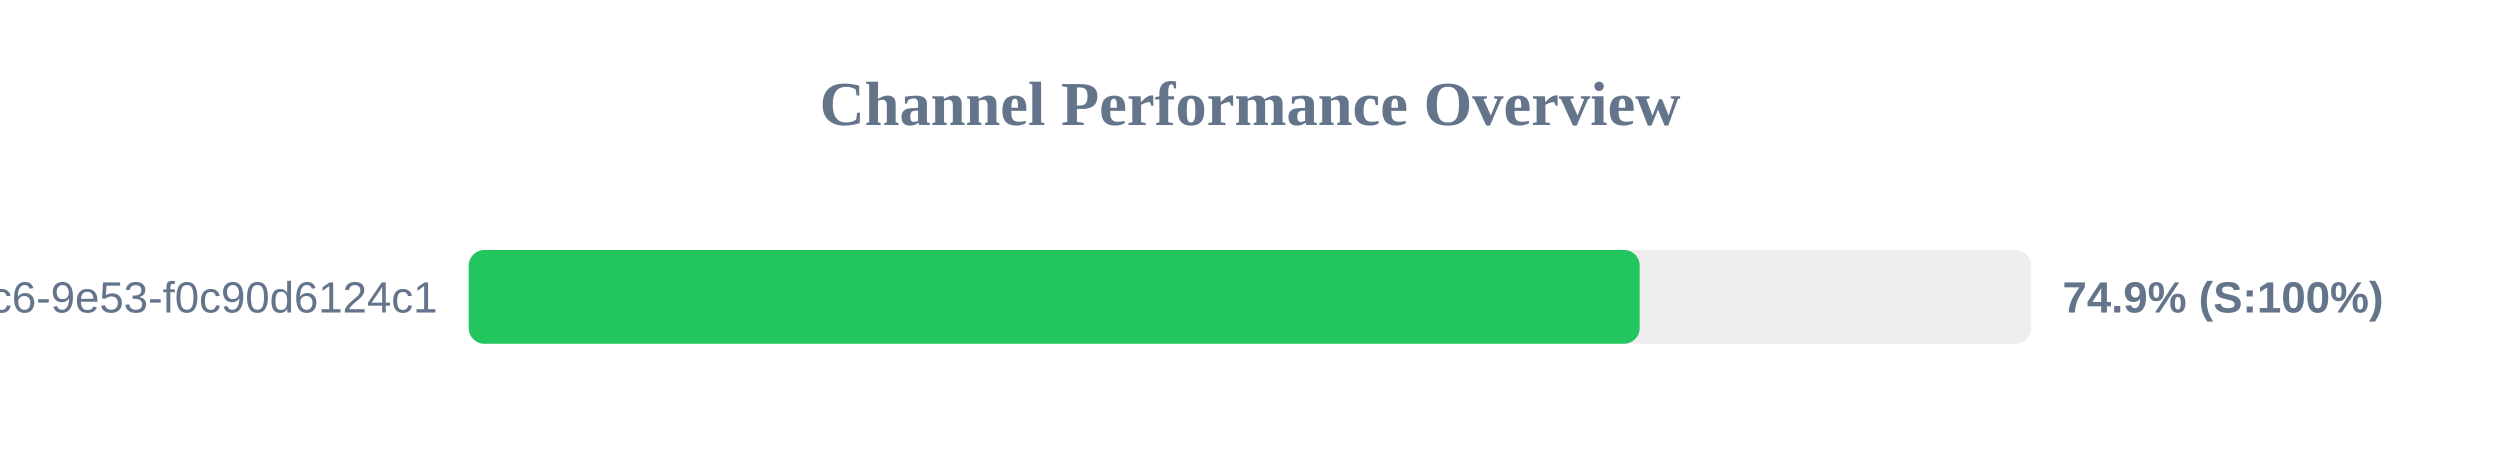
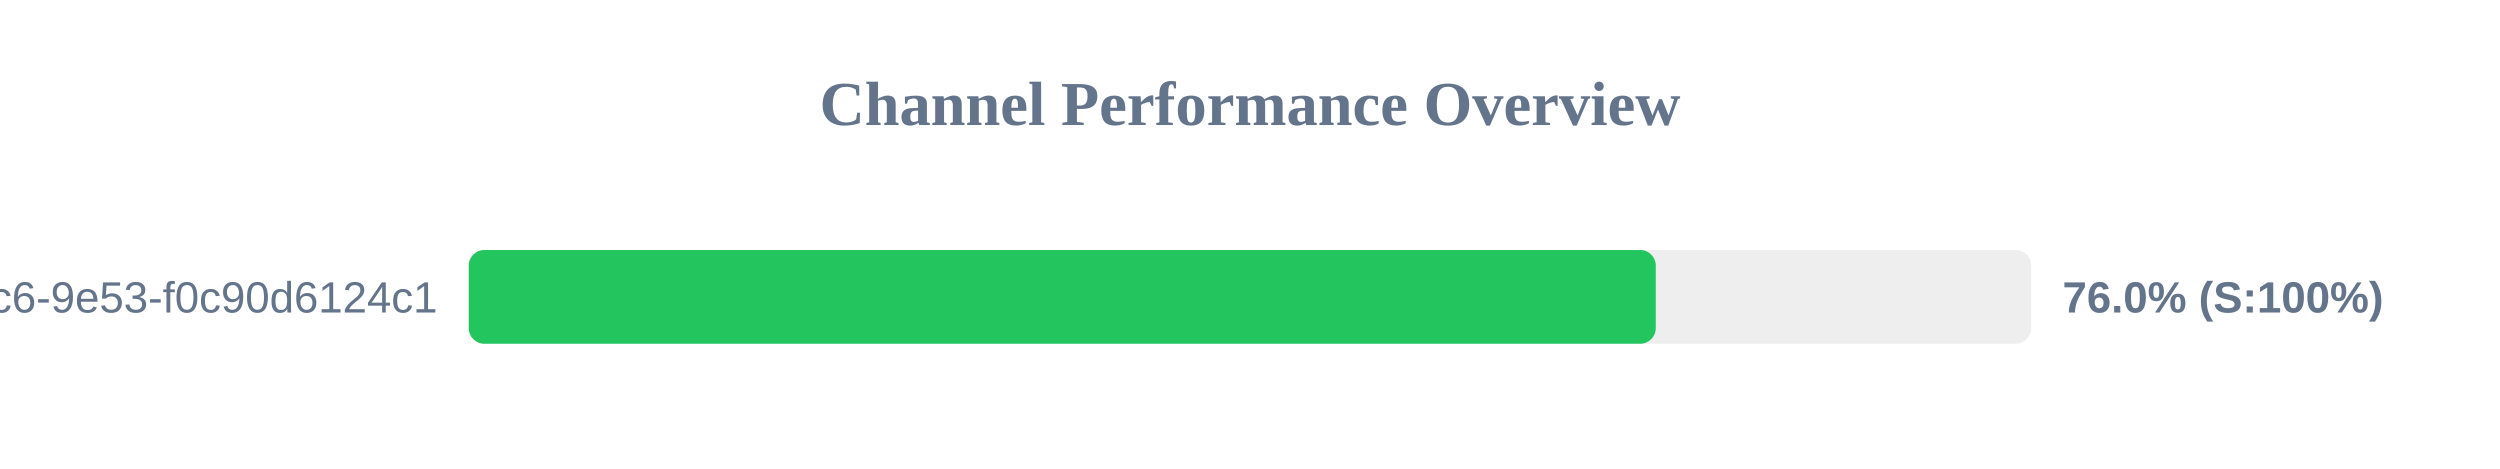
<svg xmlns="http://www.w3.org/2000/svg" width="800" height="150" version="1.1">
  <style>
        .row { font: 14px Arial; fill: #64748b; }
        .score { font: bold 14px Arial; fill: #64748b; }
    </style>
  <text x="400" y="40" text-anchor="middle" font-size="20px" font-weight="bold" fill="#64748b">Channel Performance Overview</text>
  <rect x="150" y="80" width="500" height="30" fill="#eee" rx="5" />
-   <rect x="150" y="80" width="374.7" height="30" fill="#22c55e" rx="5" />
+   <rect x="150" y="80" width="379.85" height="30" fill="#22c55e" rx="5" />
  <text x="140" y="100" text-anchor="end" class="row">?uuid=4685eb2a-5ddb-4dc6-9e53-f0c90d6124c1</text>
-   <text x="660" y="100" text-anchor="start" class="score">74.9% (S:100%)</text>
+   <text x="660" y="100" text-anchor="start" class="score">76.0% (S:100%)</text>
</svg>
